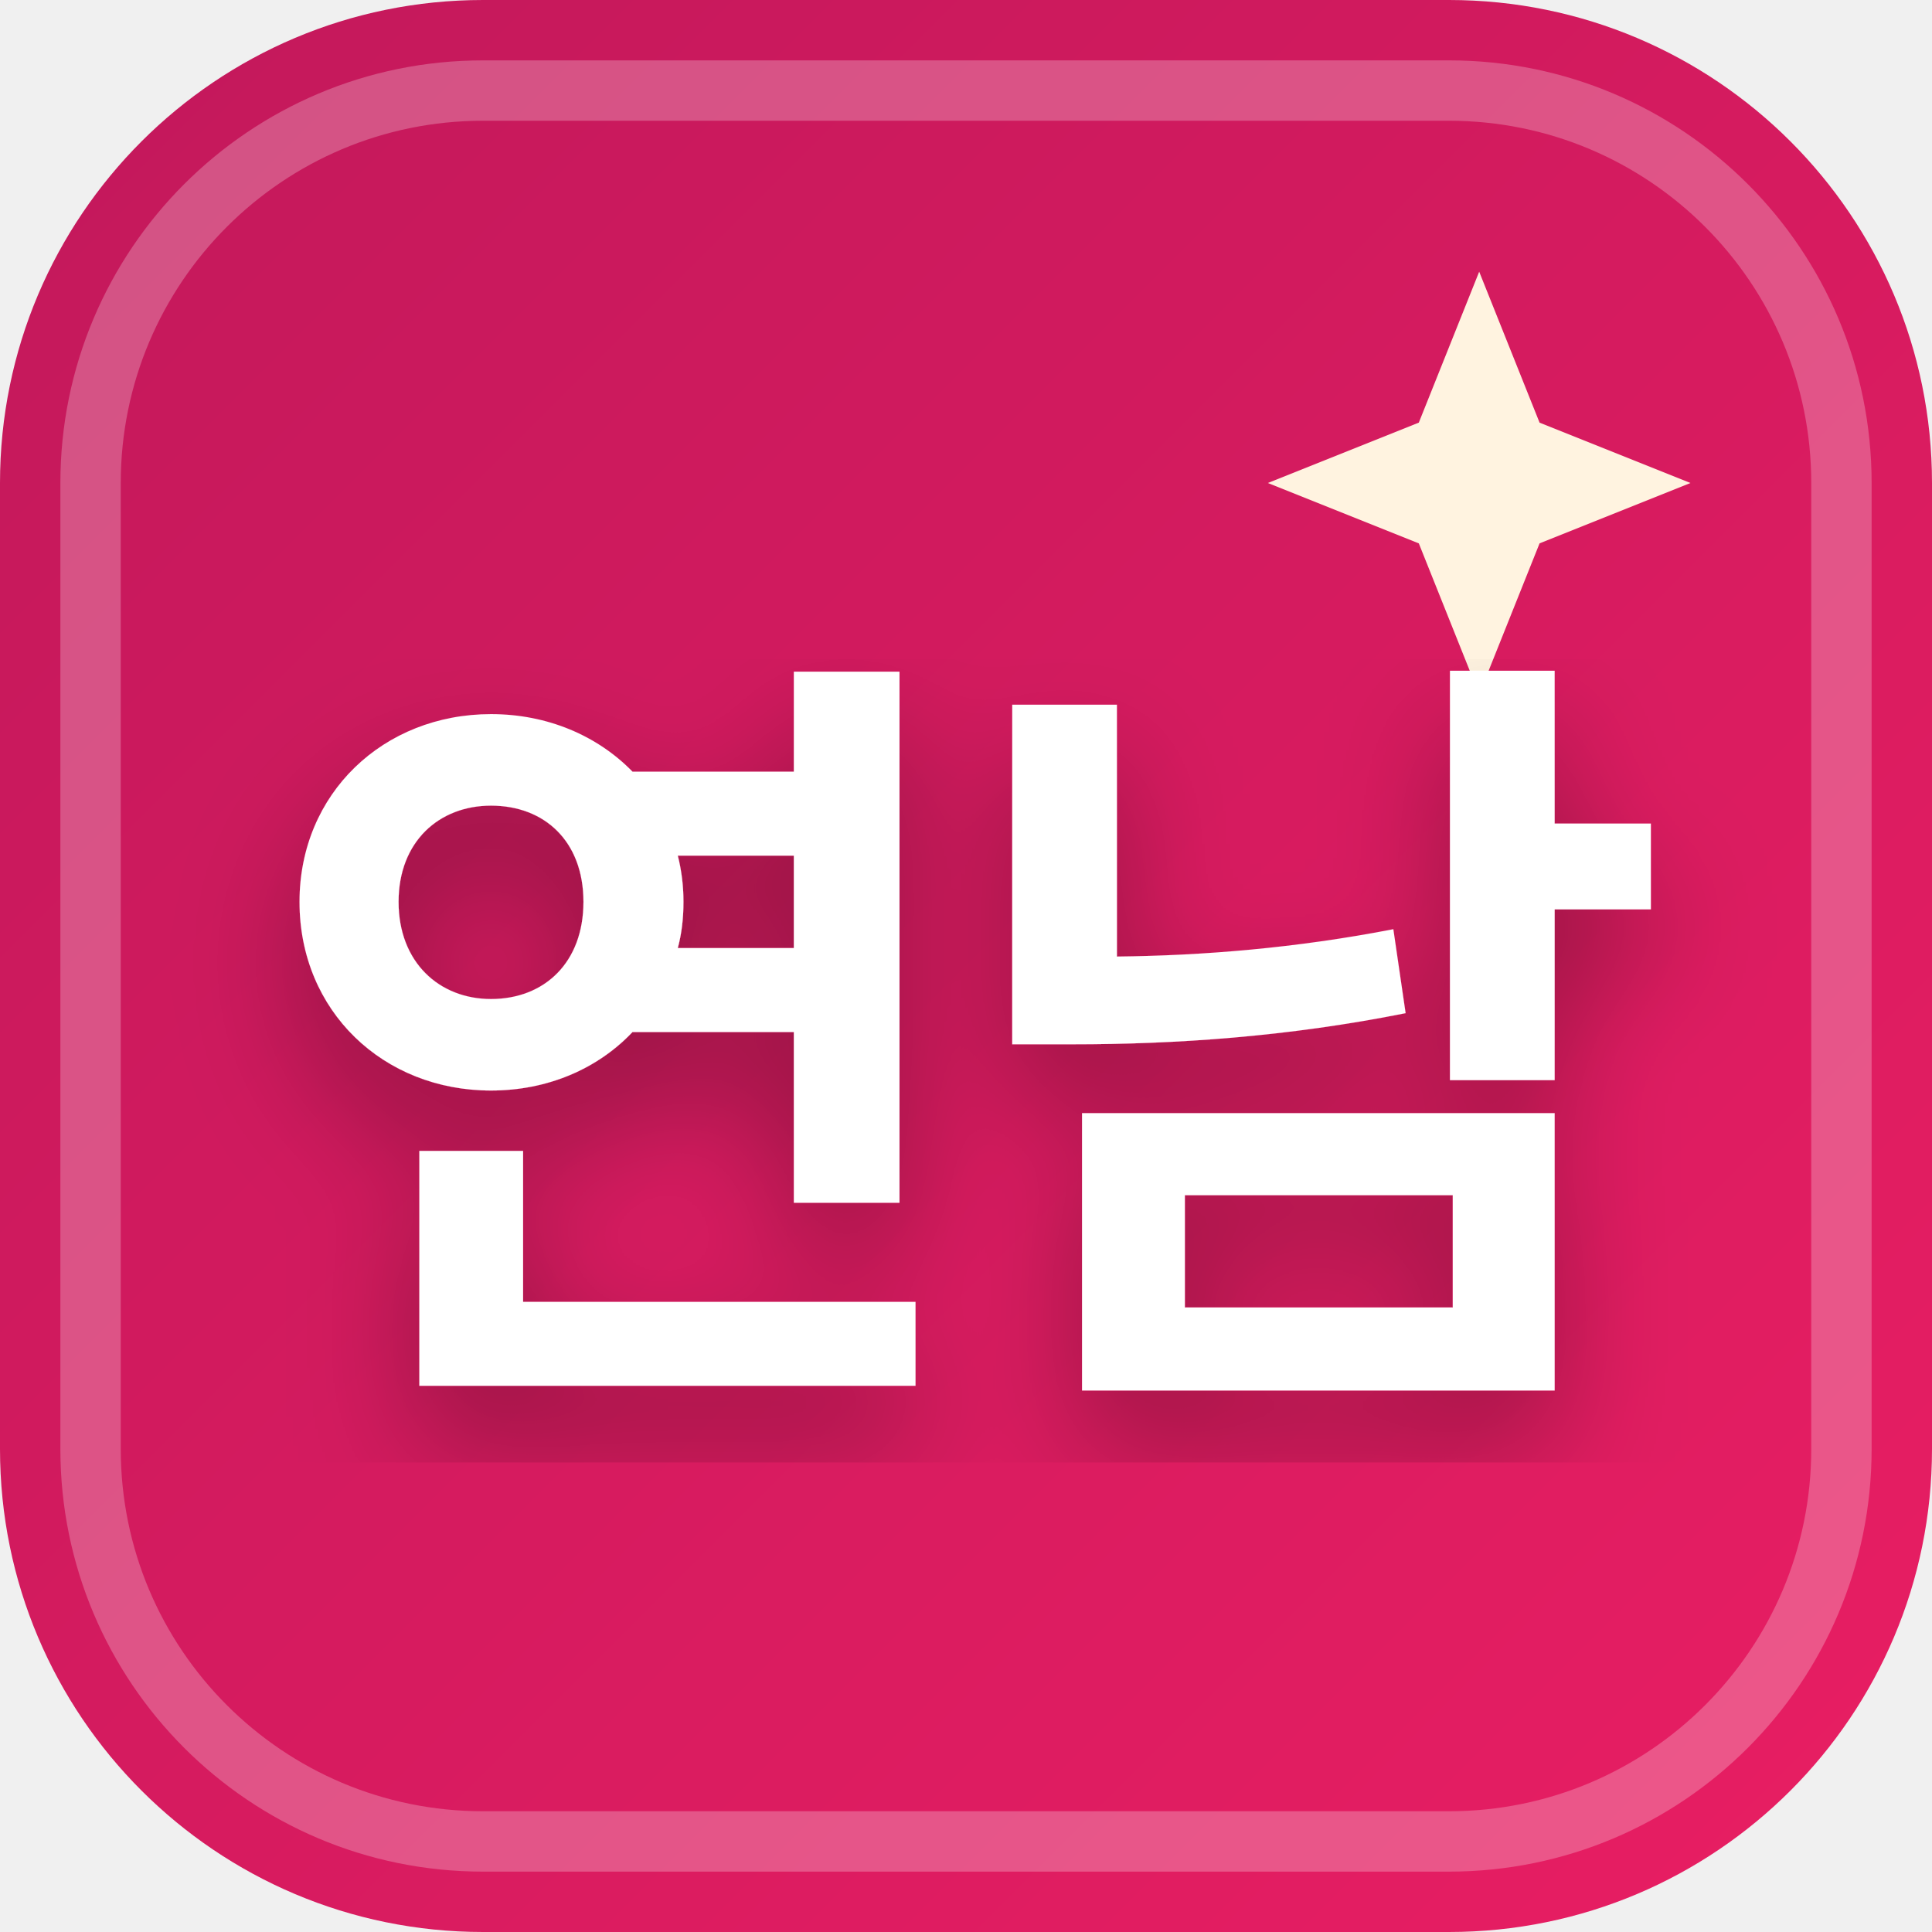
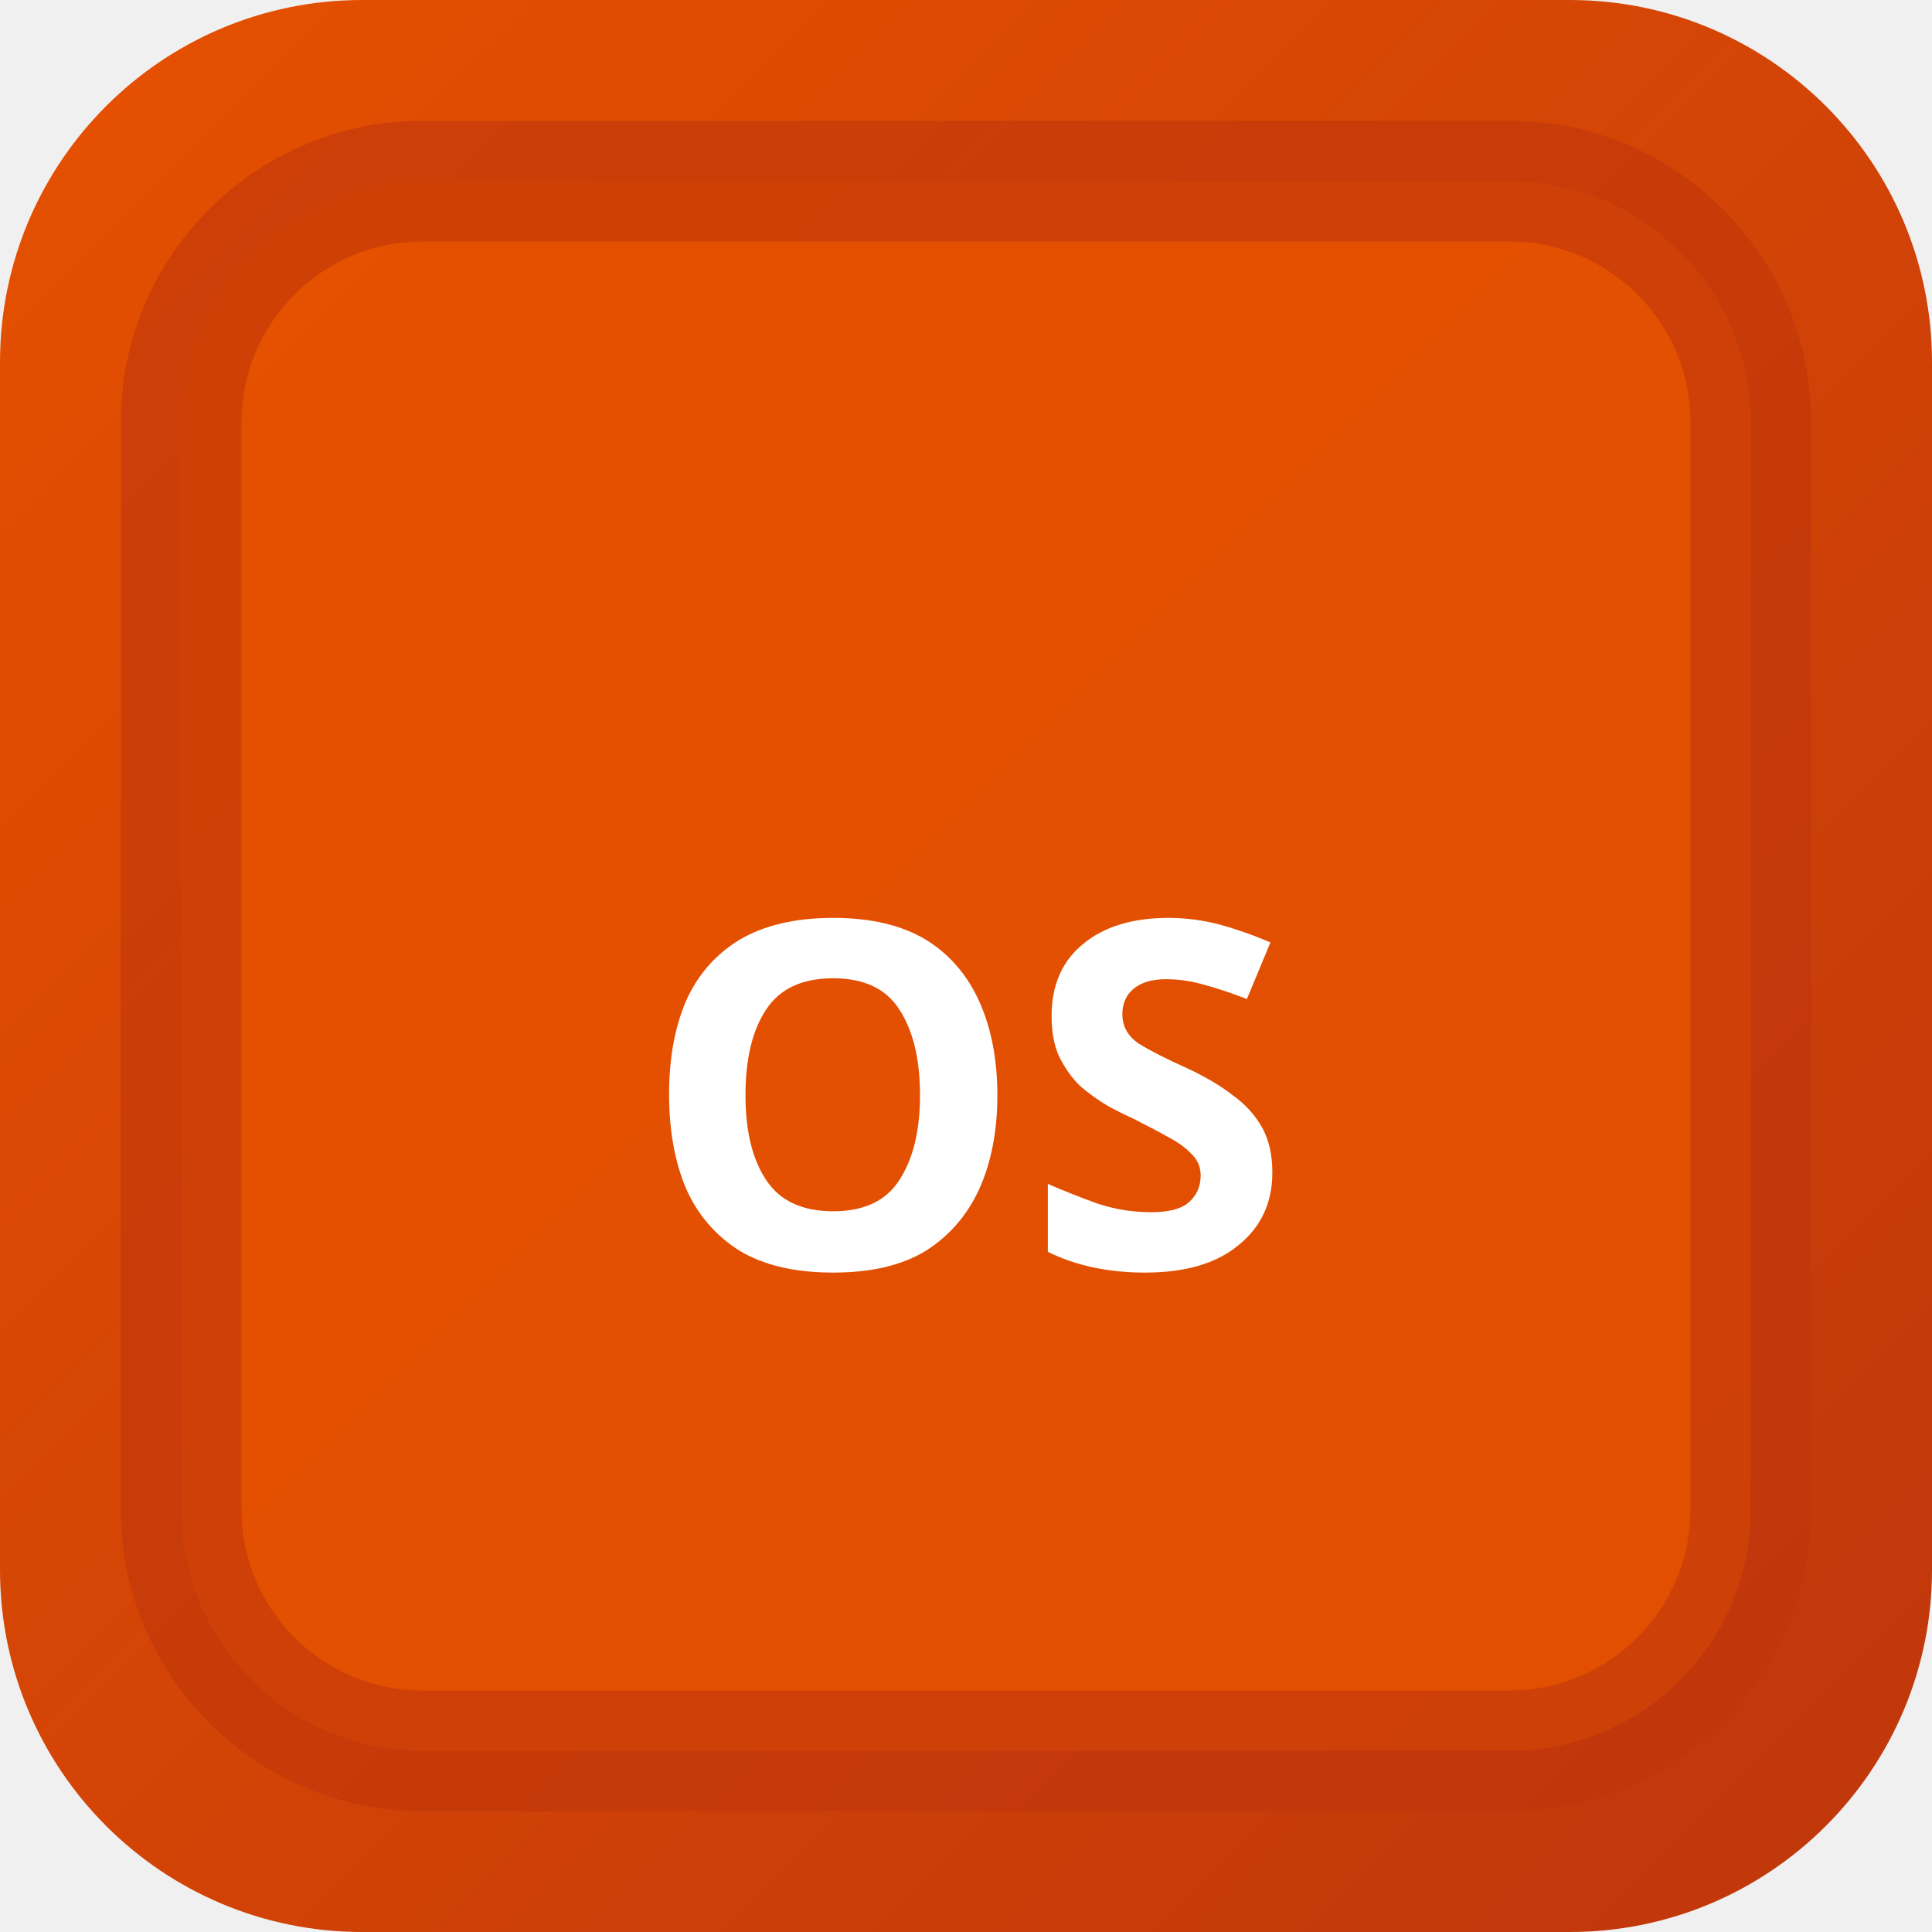
<svg xmlns="http://www.w3.org/2000/svg" width="32" height="32" viewBox="0 0 32 32">
  <defs>
-     <linearGradient id="favBg-연남" x1="0%" y1="0%" x2="100%" y2="100%">
-       <stop offset="0%" stop-color="#c2185b" />
-       <stop offset="100%" stop-color="#e91e63" />
+     <linearGradient id="bgosak" x1="0" y1="0" x2="1" y2="1">
+       <stop offset="0%" stop-color="#e65100" />
+       <stop offset="100%" stop-color="#bf360c" />
    </linearGradient>
-     <filter id="favShadow">
-       <feDropShadow dx="0" dy="1" stdDeviation="1" flood-color="#000000" flood-opacity="0.3" />
-     </filter>
  </defs>
-   <rect width="32" height="32" rx="8" fill="url(#favBg-연남)" />
-   <rect x="1.5" y="1.5" width="29" height="29" rx="6.5" fill="none" stroke="#ffffff" stroke-width="1" opacity="0.25" />
-   <path d="M 24.5 4.5 L 25.5 7 L 28 8 L 25.5 9 L 24.5 11.5 L 23.5 9 L 21 8 L 23.5 7 Z" fill="#fff3e0" />
-   <text x="16" y="22" text-anchor="middle" font-family="system-ui, -apple-system, BlinkMacSystemFont, 'Segoe UI', Roboto, sans-serif" font-size="13" font-weight="800" fill="#ffffff" filter="url(#favShadow)" letter-spacing="-0.5">연남</text>
+   <rect width="32" height="32" rx="6" fill="url(#bgosak)" />
+   <rect x="3" y="3" width="26" height="26" rx="4" fill="rgba(230,81,0,0.9)" stroke="rgba(191,54,12,0.6)" stroke-width="2" />
+   <text x="16" y="21" text-anchor="middle" fill="#fff" font-size="8" font-weight="700" font-family="system-ui">OS</text>
</svg>
